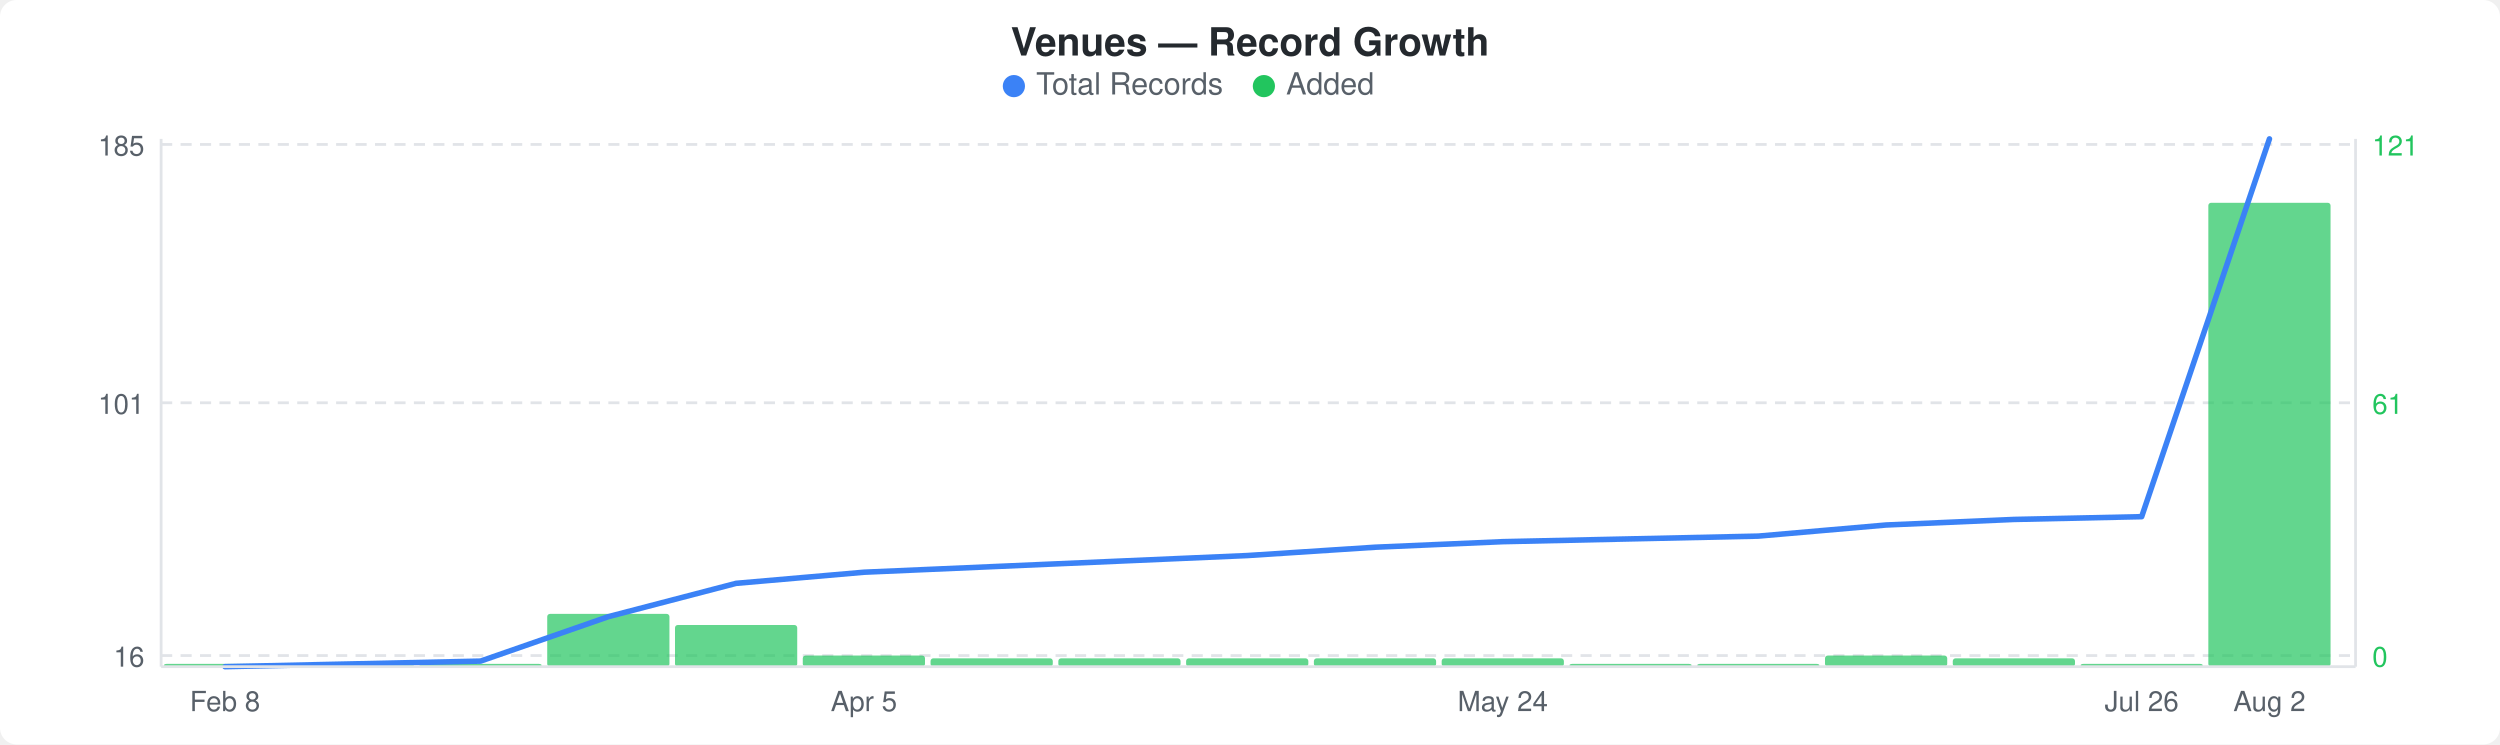
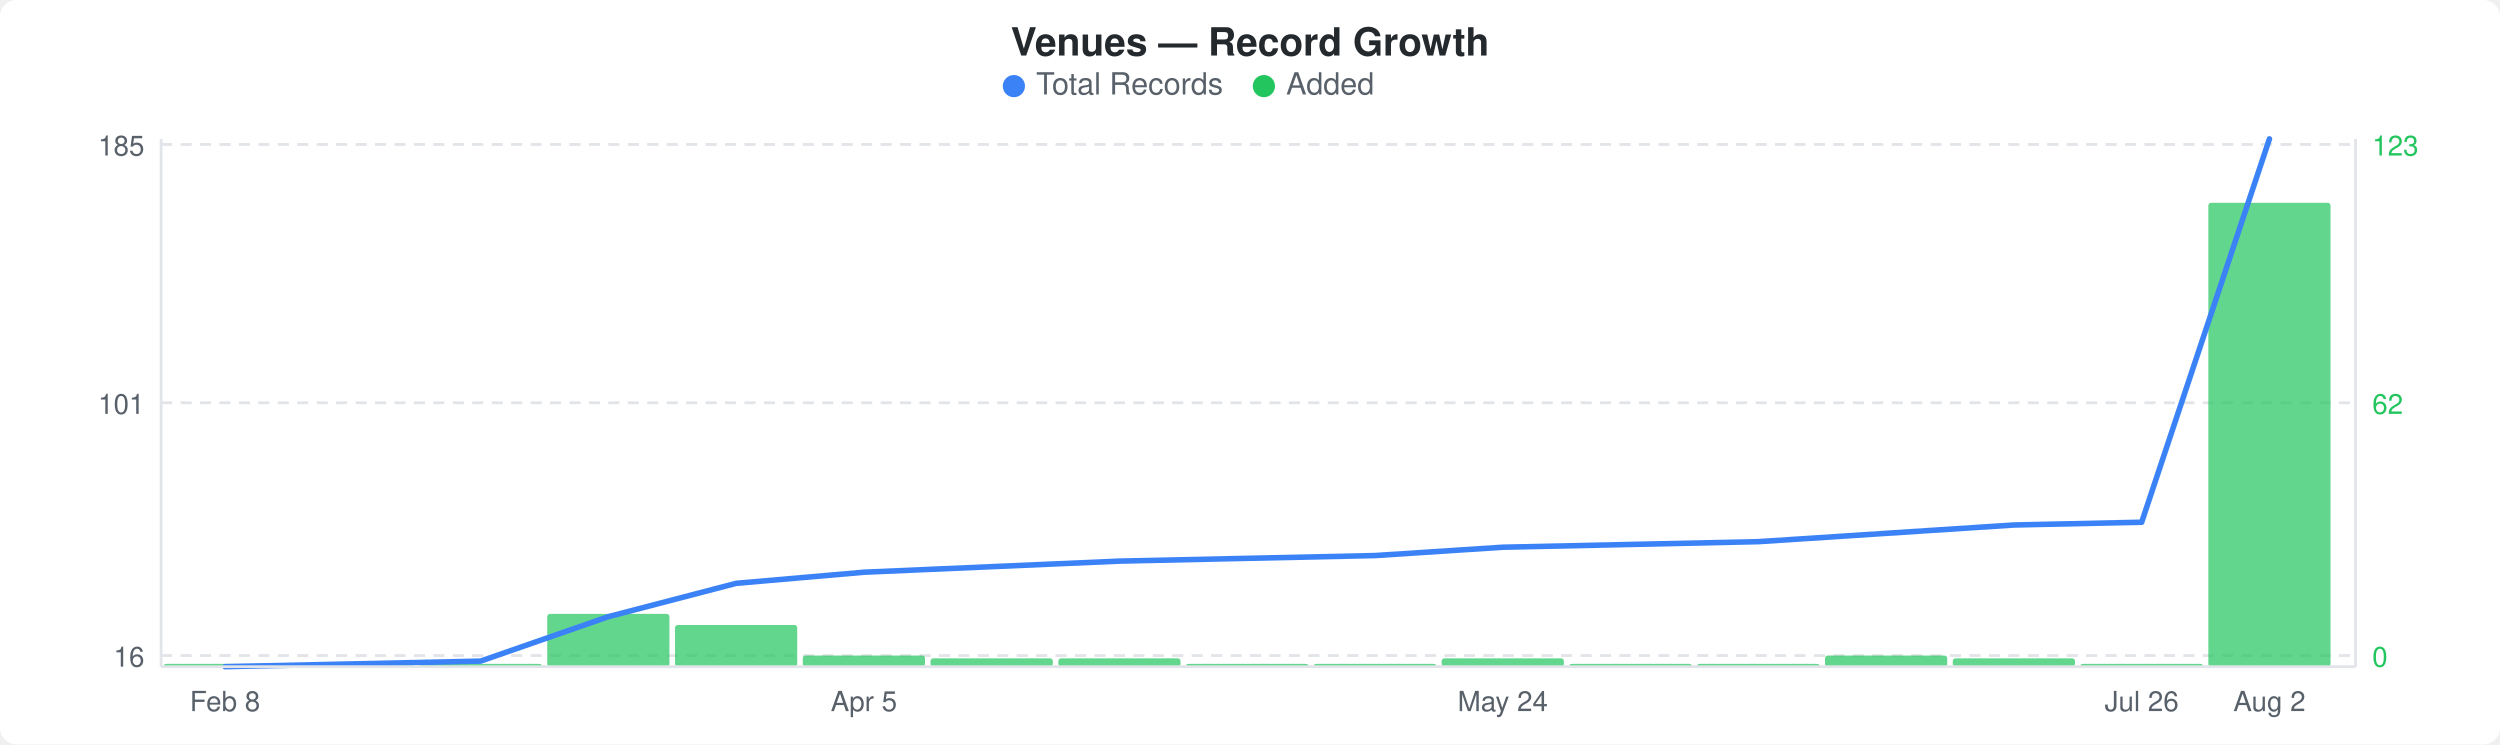
<svg xmlns="http://www.w3.org/2000/svg" width="900" height="268" viewBox="0 0 900 268">
  <rect width="900" height="268" fill="#ffffff" rx="6" ry="6" />
  <text x="450" y="20" text-anchor="middle" font-family="-apple-system, BlinkMacSystemFont, &quot;Segoe UI&quot;, Helvetica, Arial, sans-serif" font-size="14" font-weight="600" fill="#24292e">Venues — Record Growth</text>
  <circle cx="365" cy="31" r="4" fill="#3b82f6" />
  <text x="373" y="34" font-family="-apple-system, BlinkMacSystemFont, &quot;Segoe UI&quot;, Helvetica, Arial, sans-serif" font-size="11" fill="#586069">Total Records</text>
  <circle cx="455" cy="31" r="4" fill="#22c55e" />
  <text x="463" y="34" font-family="-apple-system, BlinkMacSystemFont, &quot;Segoe UI&quot;, Helvetica, Arial, sans-serif" font-size="11" fill="#586069">Added</text>
  <line x1="58" y1="52" x2="848" y2="52" stroke="#e1e4e8" stroke-width="1" stroke-dasharray="4,3" />
  <line x1="58" y1="145" x2="848" y2="145" stroke="#e1e4e8" stroke-width="1" stroke-dasharray="4,3" />
  <line x1="58" y1="236" x2="848" y2="236" stroke="#e1e4e8" stroke-width="1" stroke-dasharray="4,3" />
  <rect x="59" y="239" width="44" height="1" rx="1" fill="#22c55eb3" />
  <rect x="105" y="239" width="44" height="1" rx="1" fill="#22c55eb3" />
  <rect x="151" y="239" width="44" height="1" rx="1" fill="#22c55eb3" />
  <rect x="197" y="221" width="44" height="19" rx="1" fill="#22c55eb3" />
  <rect x="243" y="225" width="44" height="15" rx="1" fill="#22c55eb3" />
  <rect x="289" y="236" width="44" height="4" rx="1" fill="#22c55eb3" />
  <rect x="335" y="237" width="44" height="3" rx="1" fill="#22c55eb3" />
  <rect x="381" y="237" width="44" height="3" rx="1" fill="#22c55eb3" />
-   <rect x="427" y="237" width="44" height="3" rx="1" fill="#22c55eb3" />
-   <rect x="473" y="237" width="44" height="3" rx="1" fill="#22c55eb3" />
+   <rect x="427" y="239" width="44" height="1" rx="1" fill="#22c55eb3" />
+   <rect x="473" y="239" width="44" height="1" rx="1" fill="#22c55eb3" />
  <rect x="519" y="237" width="44" height="3" rx="1" fill="#22c55eb3" />
  <rect x="565" y="239" width="44" height="1" rx="1" fill="#22c55eb3" />
  <rect x="611" y="239" width="44" height="1" rx="1" fill="#22c55eb3" />
  <rect x="657" y="236" width="44" height="4" rx="1" fill="#22c55eb3" />
  <rect x="703" y="237" width="44" height="3" rx="1" fill="#22c55eb3" />
  <rect x="749" y="239" width="44" height="1" rx="1" fill="#22c55eb3" />
  <rect x="795" y="73" width="44" height="167" rx="1" fill="#22c55eb3" />
-   <polyline points="81,240 127,239 173,238 219,222 265,210 311,206 357,204 403,202 449,200 495,197 541,195 587,194 633,193 679,189 725,187 771,186 817,50" fill="none" stroke="#3b82f6" stroke-width="2" stroke-linejoin="round" stroke-linecap="round" />
+   <polyline points="81,240 127,239 173,238 219,222 265,210 311,206 357,204 403,202 449,201 495,200 541,197 587,196 633,195 679,192 725,189 771,188 817,50" fill="none" stroke="#3b82f6" stroke-width="2" stroke-linejoin="round" stroke-linecap="round" />
  <text x="52" y="56" text-anchor="end" font-family="-apple-system, BlinkMacSystemFont, &quot;Segoe UI&quot;, Helvetica, Arial, sans-serif" font-size="10" fill="#586069">185</text>
  <text x="52" y="149" text-anchor="end" font-family="-apple-system, BlinkMacSystemFont, &quot;Segoe UI&quot;, Helvetica, Arial, sans-serif" font-size="10" fill="#586069">101</text>
  <text x="52" y="240" text-anchor="end" font-family="-apple-system, BlinkMacSystemFont, &quot;Segoe UI&quot;, Helvetica, Arial, sans-serif" font-size="10" fill="#586069">16</text>
-   <text x="854" y="56" text-anchor="start" font-family="-apple-system, BlinkMacSystemFont, &quot;Segoe UI&quot;, Helvetica, Arial, sans-serif" font-size="10" fill="#22c55e">121</text>
-   <text x="854" y="149" text-anchor="start" font-family="-apple-system, BlinkMacSystemFont, &quot;Segoe UI&quot;, Helvetica, Arial, sans-serif" font-size="10" fill="#22c55e">61</text>
+   <text x="854" y="56" text-anchor="start" font-family="-apple-system, BlinkMacSystemFont, &quot;Segoe UI&quot;, Helvetica, Arial, sans-serif" font-size="10" fill="#22c55e">123</text>
+   <text x="854" y="149" text-anchor="start" font-family="-apple-system, BlinkMacSystemFont, &quot;Segoe UI&quot;, Helvetica, Arial, sans-serif" font-size="10" fill="#22c55e">62</text>
  <text x="854" y="240" text-anchor="start" font-family="-apple-system, BlinkMacSystemFont, &quot;Segoe UI&quot;, Helvetica, Arial, sans-serif" font-size="10" fill="#22c55e">0</text>
  <line x1="58" y1="50" x2="58" y2="240" stroke="#e1e4e8" stroke-width="1" />
  <line x1="58" y1="240" x2="848" y2="240" stroke="#e1e4e8" stroke-width="1" />
  <line x1="848" y1="50" x2="848" y2="240" stroke="#e1e4e8" stroke-width="1" />
  <text x="81" y="256" text-anchor="middle" font-family="-apple-system, BlinkMacSystemFont, &quot;Segoe UI&quot;, Helvetica, Arial, sans-serif" font-size="10" fill="#586069">Feb 8</text>
  <text x="311" y="256" text-anchor="middle" font-family="-apple-system, BlinkMacSystemFont, &quot;Segoe UI&quot;, Helvetica, Arial, sans-serif" font-size="10" fill="#586069">Apr 5</text>
  <text x="541" y="256" text-anchor="middle" font-family="-apple-system, BlinkMacSystemFont, &quot;Segoe UI&quot;, Helvetica, Arial, sans-serif" font-size="10" fill="#586069">May 24</text>
  <text x="771" y="256" text-anchor="middle" font-family="-apple-system, BlinkMacSystemFont, &quot;Segoe UI&quot;, Helvetica, Arial, sans-serif" font-size="10" fill="#586069">Jul 26</text>
  <text x="817" y="256" text-anchor="middle" font-family="-apple-system, BlinkMacSystemFont, &quot;Segoe UI&quot;, Helvetica, Arial, sans-serif" font-size="10" fill="#586069">Aug 2</text>
</svg>
